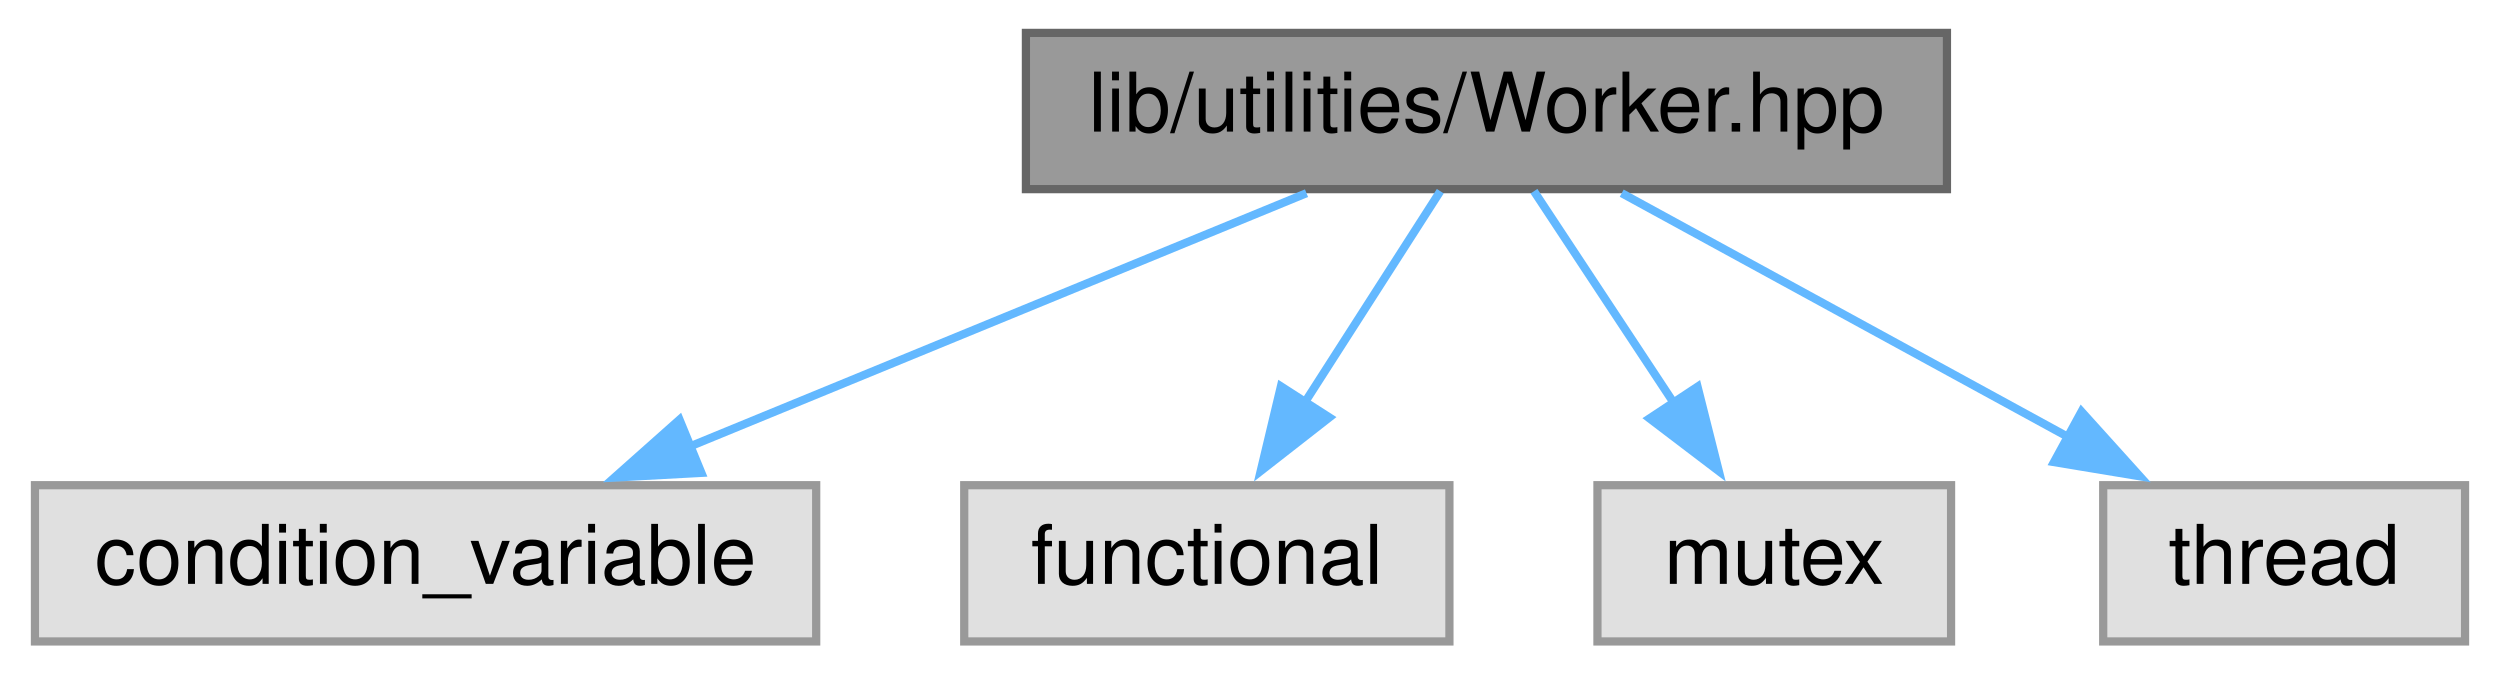
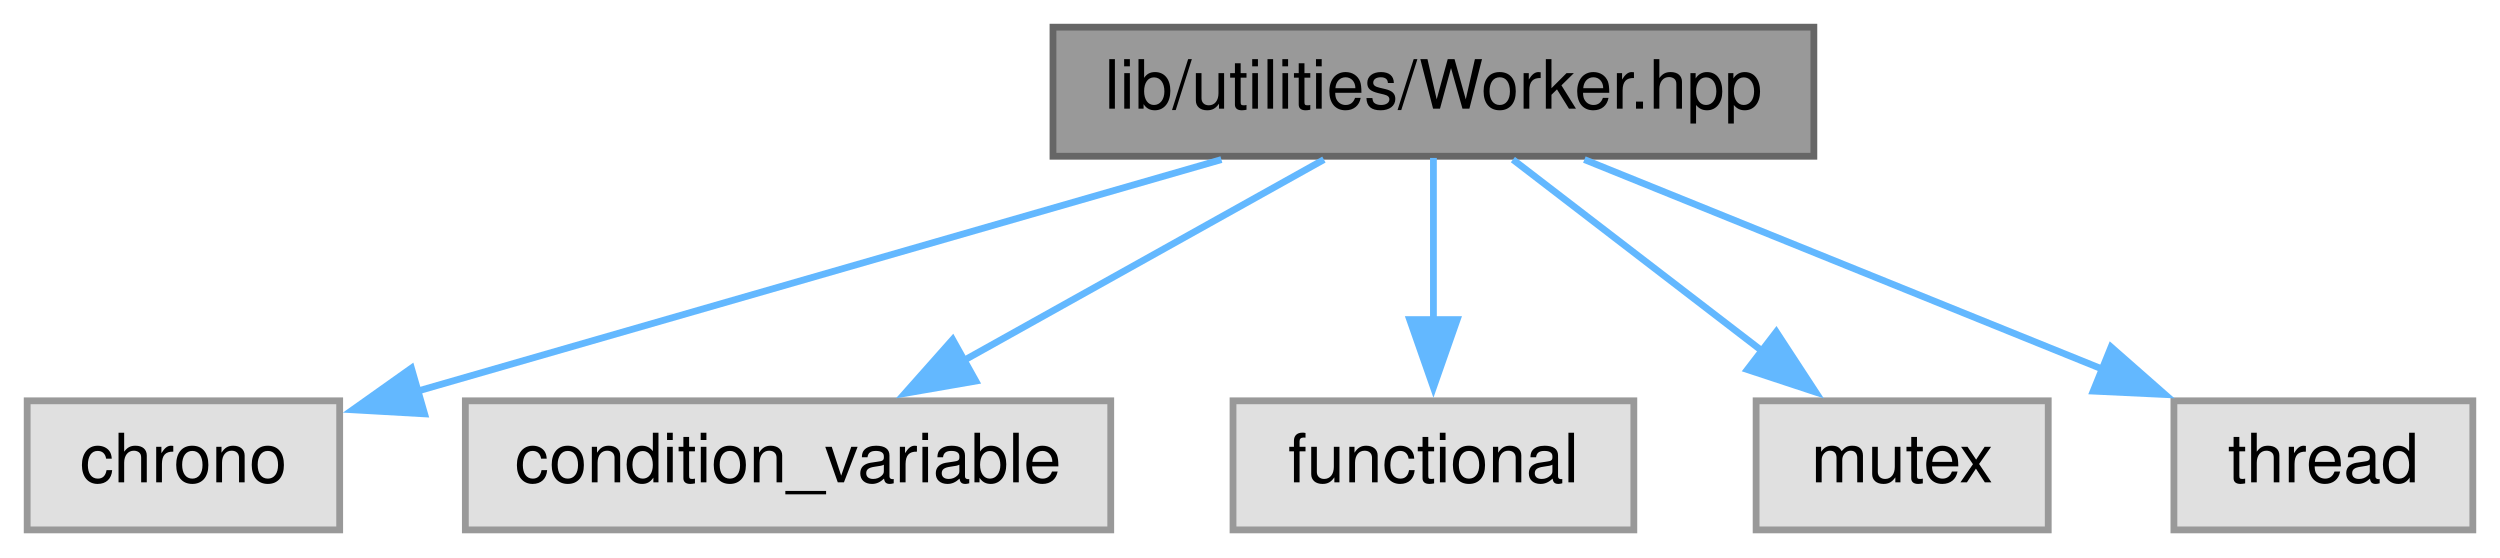
- <svg xmlns="http://www.w3.org/2000/svg" xmlns:xlink="http://www.w3.org/1999/xlink" width="304pt" height="82pt" viewBox="0.00 0.00 303.50 82.00">
+ <svg xmlns="http://www.w3.org/2000/svg" xmlns:xlink="http://www.w3.org/1999/xlink" width="368pt" height="82pt" viewBox="0.00 0.00 368.00 82.00">
  <g id="graph0" class="graph" transform="scale(1 1) rotate(0) translate(4 78)">
    <g id="node1" class="node">
      <g id="a_node1">
        <a xlink:title=" ">
-           <polygon fill="#999999" stroke="#666666" points="232.5,-74 120.5,-74 120.5,-55 232.5,-55 232.5,-74" />
-           <text text-anchor="middle" x="176.5" y="-62" font-family="Helvetica,sans-Serif" font-size="10.00">lib/utilities/Worker.hpp</text>
+           <polygon fill="#999999" stroke="#666666" points="263,-74 151,-74 151,-55 263,-55 263,-74" />
+           <text text-anchor="middle" x="207" y="-62" font-family="Helvetica,sans-Serif" font-size="10.00">lib/utilities/Worker.hpp</text>
        </a>
      </g>
    </g>
    <g id="node2" class="node">
      <g id="a_node2">
        <a xlink:title=" ">
-           <polygon fill="#e0e0e0" stroke="#999999" points="95,-19 0,-19 0,0 95,0 95,-19" />
-           <text text-anchor="middle" x="47.5" y="-7" font-family="Helvetica,sans-Serif" font-size="10.00">condition_variable</text>
+           <polygon fill="#e0e0e0" stroke="#999999" points="46,-19 0,-19 0,0 46,0 46,-19" />
+           <text text-anchor="middle" x="23" y="-7" font-family="Helvetica,sans-Serif" font-size="10.00">chrono</text>
        </a>
      </g>
    </g>
    <g id="edge1" class="edge">
-       <path fill="none" stroke="#63b8ff" d="M154.62,-54.51C134.01,-46.04 102.91,-33.27 79.52,-23.66" />
-       <polygon fill="#63b8ff" stroke="#63b8ff" points="81.04,-20.5 70.46,-19.93 78.38,-26.97 81.04,-20.5" />
+       <path fill="none" stroke="#63b8ff" d="M175.79,-54.51C142.9,-45.04 91.26,-30.16 57.26,-20.37" />
+       <polygon fill="#63b8ff" stroke="#63b8ff" points="58.5,-17.08 47.92,-17.68 56.56,-23.81 58.5,-17.08" />
    </g>
    <g id="node3" class="node">
      <g id="a_node3">
        <a xlink:title=" ">
-           <polygon fill="#e0e0e0" stroke="#999999" points="172,-19 113,-19 113,0 172,0 172,-19" />
-           <text text-anchor="middle" x="142.5" y="-7" font-family="Helvetica,sans-Serif" font-size="10.00">functional</text>
+           <polygon fill="#e0e0e0" stroke="#999999" points="159.5,-19 64.5,-19 64.5,0 159.5,0 159.5,-19" />
+           <text text-anchor="middle" x="112" y="-7" font-family="Helvetica,sans-Serif" font-size="10.00">condition_variable</text>
        </a>
      </g>
    </g>
    <g id="edge2" class="edge">
-       <path fill="none" stroke="#63b8ff" d="M170.89,-54.75C166.38,-47.73 159.91,-37.64 154.29,-28.87" />
-       <polygon fill="#63b8ff" stroke="#63b8ff" points="157.4,-27.24 149.05,-20.72 151.51,-31.02 157.4,-27.24" />
+       <path fill="none" stroke="#63b8ff" d="M190.88,-54.51C176.33,-46.39 154.66,-34.3 137.71,-24.85" />
+       <polygon fill="#63b8ff" stroke="#63b8ff" points="139.64,-21.91 129.2,-20.1 136.23,-28.02 139.64,-21.91" />
    </g>
    <g id="node4" class="node">
      <g id="a_node4">
        <a xlink:title=" ">
-           <polygon fill="#e0e0e0" stroke="#999999" points="233,-19 190,-19 190,0 233,0 233,-19" />
-           <text text-anchor="middle" x="211.5" y="-7" font-family="Helvetica,sans-Serif" font-size="10.00">mutex</text>
+           <polygon fill="#e0e0e0" stroke="#999999" points="236.5,-19 177.5,-19 177.5,0 236.5,0 236.5,-19" />
+           <text text-anchor="middle" x="207" y="-7" font-family="Helvetica,sans-Serif" font-size="10.00">functional</text>
        </a>
      </g>
    </g>
    <g id="edge3" class="edge">
-       <path fill="none" stroke="#63b8ff" d="M182.28,-54.75C186.91,-47.73 193.57,-37.64 199.37,-28.87" />
-       <polygon fill="#63b8ff" stroke="#63b8ff" points="202.17,-30.98 204.76,-20.71 196.33,-27.12 202.17,-30.98" />
+       <path fill="none" stroke="#63b8ff" d="M207,-54.75C207,-48.27 207,-39.16 207,-30.9" />
+       <polygon fill="#63b8ff" stroke="#63b8ff" points="210.5,-30.96 207,-20.96 203.5,-30.96 210.5,-30.96" />
    </g>
    <g id="node5" class="node">
      <g id="a_node5">
        <a xlink:title=" ">
-           <polygon fill="#e0e0e0" stroke="#999999" points="295.5,-19 251.5,-19 251.5,0 295.5,0 295.5,-19" />
-           <text text-anchor="middle" x="273.5" y="-7" font-family="Helvetica,sans-Serif" font-size="10.00">thread</text>
+           <polygon fill="#e0e0e0" stroke="#999999" points="297.5,-19 254.5,-19 254.5,0 297.5,0 297.5,-19" />
+           <text text-anchor="middle" x="276" y="-7" font-family="Helvetica,sans-Serif" font-size="10.00">mutex</text>
        </a>
      </g>
    </g>
    <g id="edge4" class="edge">
-       <path fill="none" stroke="#63b8ff" d="M192.95,-54.51C207.82,-46.39 229.94,-34.3 247.25,-24.85" />
-       <polygon fill="#63b8ff" stroke="#63b8ff" points="248.86,-27.95 255.96,-20.08 245.51,-21.81 248.86,-27.95" />
+       <path fill="none" stroke="#63b8ff" d="M218.7,-54.51C228.78,-46.77 243.54,-35.43 255.56,-26.2" />
+       <polygon fill="#63b8ff" stroke="#63b8ff" points="257.47,-29.15 263.27,-20.28 253.21,-23.6 257.47,-29.15" />
+     </g>
+     <g id="node6" class="node">
+       <g id="a_node6">
+         <a xlink:title=" ">
+           <polygon fill="#e0e0e0" stroke="#999999" points="360,-19 316,-19 316,0 360,0 360,-19" />
+           <text text-anchor="middle" x="338" y="-7" font-family="Helvetica,sans-Serif" font-size="10.00">thread</text>
+         </a>
+       </g>
+     </g>
+     <g id="edge5" class="edge">
+       <path fill="none" stroke="#63b8ff" d="M229.22,-54.51C250.14,-46.04 281.73,-33.27 305.48,-23.66" />
+       <polygon fill="#63b8ff" stroke="#63b8ff" points="306.75,-26.92 314.7,-19.93 304.12,-20.43 306.75,-26.92" />
    </g>
  </g>
</svg>
